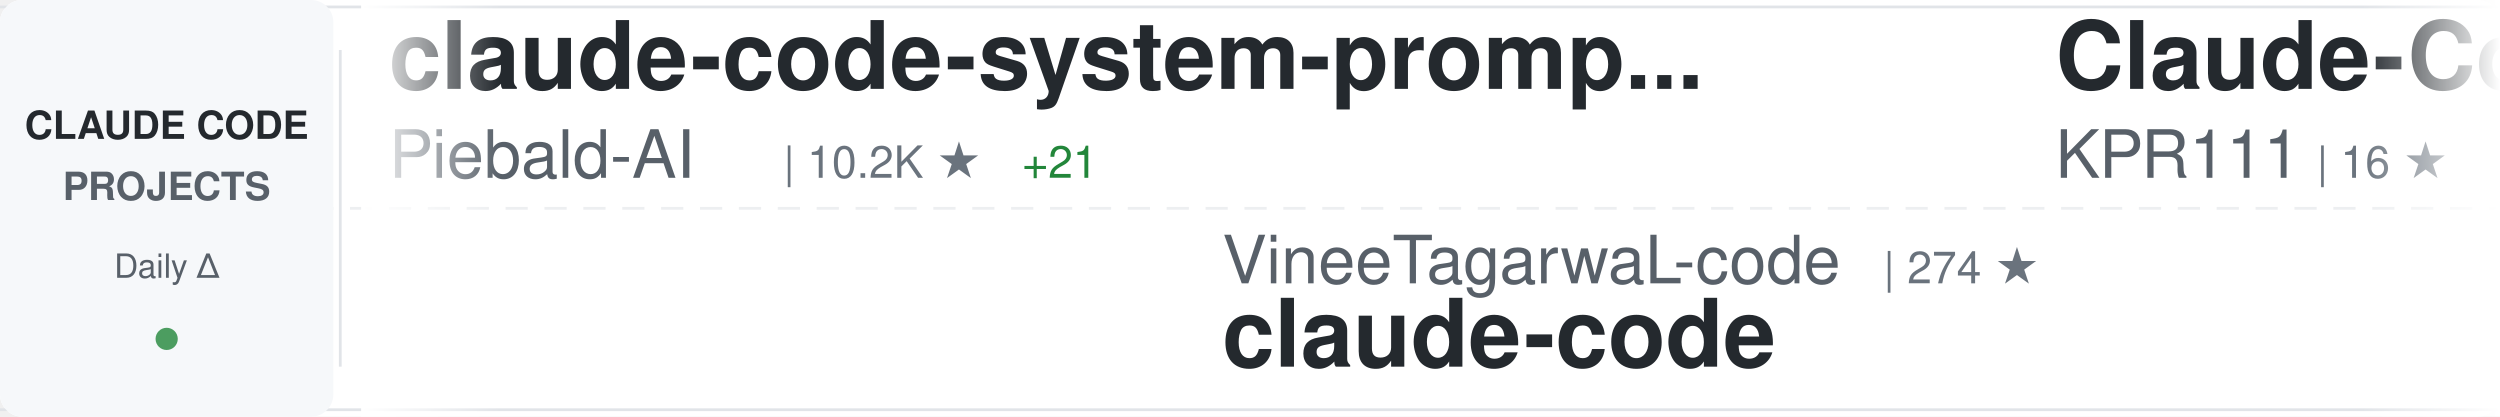
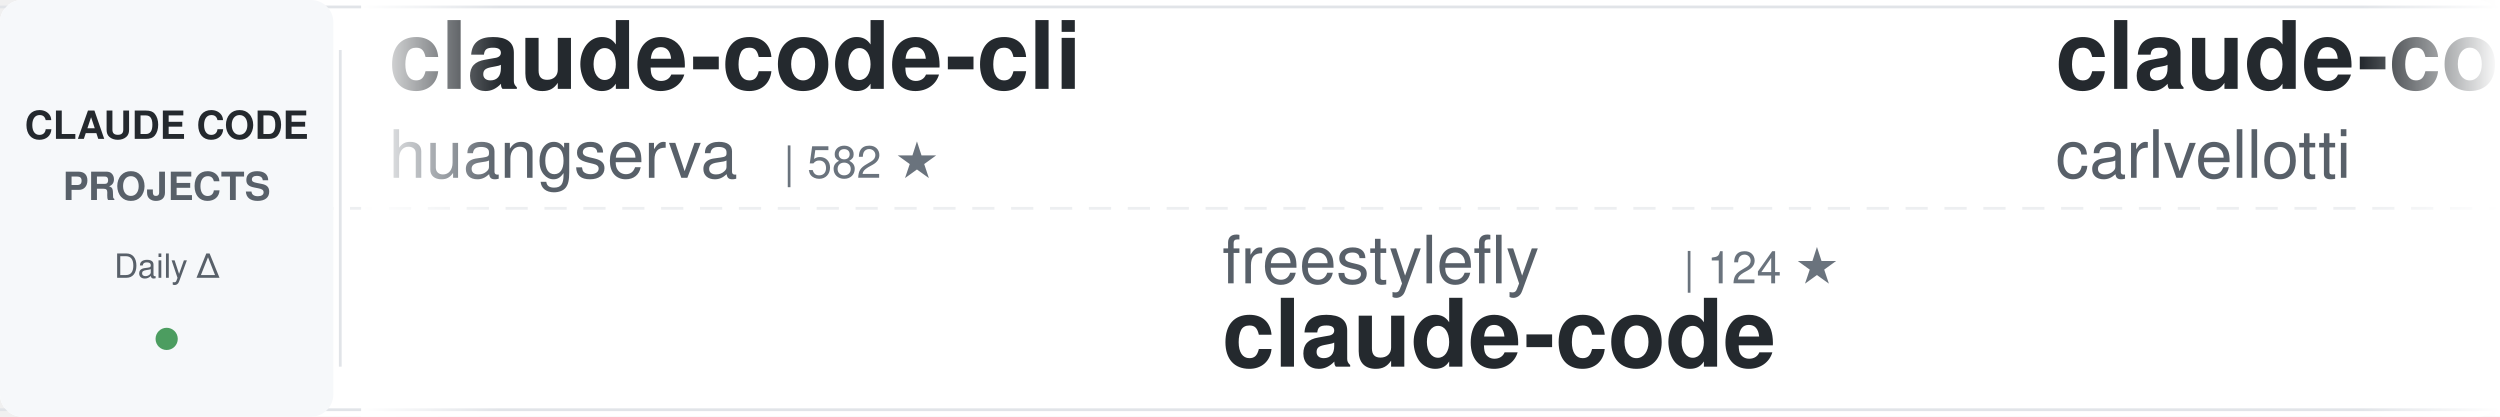
<svg xmlns="http://www.w3.org/2000/svg" width="900" height="150">
  <defs>
    <linearGradient id="awesomeLeftFade" x1="0%" y1="0%" x2="100%" y2="0%">
      <stop offset="0%" style="stop-color:#ffffff;stop-opacity:1" />
      <stop offset="100%" style="stop-color:#ffffff;stop-opacity:0" />
    </linearGradient>
    <linearGradient id="awesomeRightFade" x1="0%" y1="0%" x2="100%" y2="0%">
      <stop offset="0%" style="stop-color:#ffffff;stop-opacity:0" />
      <stop offset="100%" style="stop-color:#ffffff;stop-opacity:1" />
    </linearGradient>
  </defs>
  <rect width="900" height="150" fill="#ffffff" rx="8" />
  <rect x="0" y="2" width="900" height="1" fill="#e1e4e8" />
  <rect x="0" y="147" width="900" height="1" fill="#e1e4e8" />
  <line x1="0" y1="75" x2="900" y2="75" stroke="#e1e4e8" stroke-width="1" stroke-dasharray="8 6" opacity="0.6" />
  <rect x="0" y="0" width="120" height="150" fill="#f6f8fa" rx="8" />
  <text x="60" y="50" font-family="-apple-system, BlinkMacSystemFont, 'Segoe UI', Helvetica, Arial, sans-serif" font-size="14" font-weight="600" fill="#24292e" text-anchor="middle">CLAUDE CODE</text>
  <text x="60" y="72" font-family="-apple-system, BlinkMacSystemFont, 'Segoe UI', Helvetica, Arial, sans-serif" font-size="14" font-weight="600" fill="#586069" text-anchor="middle">PROJECTS</text>
  <text x="60" y="100" font-family="-apple-system, BlinkMacSystemFont, 'Segoe UI', Helvetica, Arial, sans-serif" font-size="12" font-weight="500" fill="#586069" text-anchor="middle">Daily Δ</text>
  <circle cx="60" cy="122" r="4" fill="#22863a" opacity="0.8" />
  <rect x="122" y="18" width="1" height="114" fill="#e1e4e8" />
  <clipPath id="awesomeTickerClip">
    <rect x="130" y="0" width="770" height="150" />
  </clipPath>
  <g clip-path="url(#awesomeTickerClip)">
    <g id="awesomeTickerItems">
      <animateTransform attributeName="transform" attributeType="XML" type="translate" from="0 0" to="-3000 0" dur="54s" repeatCount="indefinite" />
      <g transform="translate(0, 0)">
-         <text x="140" y="32" font-family="-apple-system, BlinkMacSystemFont, 'Segoe UI', Helvetica, Arial, sans-serif" font-size="34" font-weight="600" fill="#24292e">claude-code-system-promp...</text>
-         <text x="140" y="64" font-family="-apple-system, BlinkMacSystemFont, 'Segoe UI', Helvetica, Arial, sans-serif" font-size="24" font-weight="400" fill="#586069">Piebald-AI</text>
-         <text x="282" y="64" font-family="-apple-system, BlinkMacSystemFont, 'Segoe UI', Helvetica, Arial, sans-serif" font-size="16" font-weight="500" fill="#6a737d">| 10.2K ★</text>
-         <text x="368" y="64" font-family="-apple-system, BlinkMacSystemFont, 'Segoe UI', Helvetica, Arial, sans-serif" font-size="16" font-weight="500" fill="#22863a"> +21</text>
+         <text x="140" y="32" font-family="-apple-system, BlinkMacSystemFont, 'Segoe UI', Helvetica, Arial, sans-serif" font-size="34" font-weight="600" fill="#24292e">claude-code-cli</text>
+         <text x="140" y="64" font-family="-apple-system, BlinkMacSystemFont, 'Segoe UI', Helvetica, Arial, sans-serif" font-size="24" font-weight="400" fill="#586069">huangserva</text>
+         <text x="282" y="64" font-family="-apple-system, BlinkMacSystemFont, 'Segoe UI', Helvetica, Arial, sans-serif" font-size="16" font-weight="500" fill="#6a737d">| 582 ★</text>
      </g>
      <g transform="translate(300, 0)">
-         <text x="140" y="102" font-family="-apple-system, BlinkMacSystemFont, 'Segoe UI', Helvetica, Arial, sans-serif" font-size="24" font-weight="400" fill="#586069">VineeTagarwaL-code</text>
-         <text x="378" y="102" font-family="-apple-system, BlinkMacSystemFont, 'Segoe UI', Helvetica, Arial, sans-serif" font-size="16" font-weight="500" fill="#6a737d">| 274 ★</text>
+         <text x="140" y="102" font-family="-apple-system, BlinkMacSystemFont, 'Segoe UI', Helvetica, Arial, sans-serif" font-size="24" font-weight="400" fill="#586069">freestylefly</text>
+         <text x="306" y="102" font-family="-apple-system, BlinkMacSystemFont, 'Segoe UI', Helvetica, Arial, sans-serif" font-size="16" font-weight="500" fill="#6a737d">| 124 ★</text>
        <text x="140" y="132" font-family="-apple-system, BlinkMacSystemFont, 'Segoe UI', Helvetica, Arial, sans-serif" font-size="34" font-weight="600" fill="#24292e">claude-code</text>
      </g>
      <g transform="translate(600, 0)">
+         <text x="140" y="32" font-family="-apple-system, BlinkMacSystemFont, 'Segoe UI', Helvetica, Arial, sans-serif" font-size="34" font-weight="600" fill="#24292e">claude-code-pm-course</text>
+         <text x="140" y="64" font-family="-apple-system, BlinkMacSystemFont, 'Segoe UI', Helvetica, Arial, sans-serif" font-size="24" font-weight="400" fill="#586069">carlvellotti</text>
+         <text x="306" y="64" font-family="-apple-system, BlinkMacSystemFont, 'Segoe UI', Helvetica, Arial, sans-serif" font-size="16" font-weight="500" fill="#6a737d">| 2.0K ★</text>
+         <text x="383" y="64" font-family="-apple-system, BlinkMacSystemFont, 'Segoe UI', Helvetica, Arial, sans-serif" font-size="16" font-weight="500" fill="#22863a"> +3</text>
+       </g>
+       <g transform="translate(900, 0)">
+         <text x="140" y="102" font-family="-apple-system, BlinkMacSystemFont, 'Segoe UI', Helvetica, Arial, sans-serif" font-size="24" font-weight="400" fill="#586069">Windy3f3f3f3f</text>
+         <text x="318" y="102" font-family="-apple-system, BlinkMacSystemFont, 'Segoe UI', Helvetica, Arial, sans-serif" font-size="16" font-weight="500" fill="#6a737d">| 2.4K ★</text>
+         <text x="395" y="102" font-family="-apple-system, BlinkMacSystemFont, 'Segoe UI', Helvetica, Arial, sans-serif" font-size="16" font-weight="500" fill="#22863a"> +15</text>
+         <text x="140" y="132" font-family="-apple-system, BlinkMacSystemFont, 'Segoe UI', Helvetica, Arial, sans-serif" font-size="34" font-weight="600" fill="#24292e">how-claude-code-works</text>
+       </g>
+       <g transform="translate(1200, 0)">
        <text x="140" y="32" font-family="-apple-system, BlinkMacSystemFont, 'Segoe UI', Helvetica, Arial, sans-serif" font-size="34" font-weight="600" fill="#24292e">Claude-Code</text>
        <text x="140" y="64" font-family="-apple-system, BlinkMacSystemFont, 'Segoe UI', Helvetica, Arial, sans-serif" font-size="24" font-weight="400" fill="#586069">KPR111</text>
-         <text x="234" y="64" font-family="-apple-system, BlinkMacSystemFont, 'Segoe UI', Helvetica, Arial, sans-serif" font-size="16" font-weight="500" fill="#6a737d">| 16 ★</text>
-       </g>
-       <g transform="translate(900, 0)">
-         <text x="140" y="102" font-family="-apple-system, BlinkMacSystemFont, 'Segoe UI', Helvetica, Arial, sans-serif" font-size="24" font-weight="400" fill="#586069">LING71671</text>
-         <text x="270" y="102" font-family="-apple-system, BlinkMacSystemFont, 'Segoe UI', Helvetica, Arial, sans-serif" font-size="16" font-weight="500" fill="#6a737d">| 830 ★</text>
-         <text x="338" y="102" font-family="-apple-system, BlinkMacSystemFont, 'Segoe UI', Helvetica, Arial, sans-serif" font-size="16" font-weight="500" fill="#22863a"> +2</text>
-         <text x="140" y="132" font-family="-apple-system, BlinkMacSystemFont, 'Segoe UI', Helvetica, Arial, sans-serif" font-size="34" font-weight="600" fill="#24292e">Open-ClaudeCode</text>
-       </g>
-       <g transform="translate(1200, 0)">
-         <text x="140" y="32" font-family="-apple-system, BlinkMacSystemFont, 'Segoe UI', Helvetica, Arial, sans-serif" font-size="34" font-weight="600" fill="#24292e">claude-code-rev</text>
-         <text x="140" y="64" font-family="-apple-system, BlinkMacSystemFont, 'Segoe UI', Helvetica, Arial, sans-serif" font-size="24" font-weight="400" fill="#586069">oboard</text>
-         <text x="234" y="64" font-family="-apple-system, BlinkMacSystemFont, 'Segoe UI', Helvetica, Arial, sans-serif" font-size="16" font-weight="500" fill="#6a737d">| 3.1K ★</text>
-         <text x="311" y="64" font-family="-apple-system, BlinkMacSystemFont, 'Segoe UI', Helvetica, Arial, sans-serif" font-size="16" font-weight="500" fill="#22863a"> +4</text>
+         <text x="234" y="64" font-family="-apple-system, BlinkMacSystemFont, 'Segoe UI', Helvetica, Arial, sans-serif" font-size="16" font-weight="500" fill="#6a737d">| 17 ★</text>
+         <text x="293" y="64" font-family="-apple-system, BlinkMacSystemFont, 'Segoe UI', Helvetica, Arial, sans-serif" font-size="16" font-weight="500" fill="#22863a"> +1</text>
      </g>
      <g transform="translate(1500, 0)">
-         <text x="140" y="102" font-family="-apple-system, BlinkMacSystemFont, 'Segoe UI', Helvetica, Arial, sans-serif" font-size="24" font-weight="400" fill="#586069">edmund-io</text>
-         <text x="270" y="102" font-family="-apple-system, BlinkMacSystemFont, 'Segoe UI', Helvetica, Arial, sans-serif" font-size="16" font-weight="500" fill="#6a737d">| 1.4K ★</text>
-         <text x="140" y="132" font-family="-apple-system, BlinkMacSystemFont, 'Segoe UI', Helvetica, Arial, sans-serif" font-size="34" font-weight="600" fill="#24292e">edmunds-claude-code</text>
+         <text x="140" y="102" font-family="-apple-system, BlinkMacSystemFont, 'Segoe UI', Helvetica, Arial, sans-serif" font-size="24" font-weight="400" fill="#586069">davila7</text>
+         <text x="246" y="102" font-family="-apple-system, BlinkMacSystemFont, 'Segoe UI', Helvetica, Arial, sans-serif" font-size="16" font-weight="500" fill="#6a737d">| 27.3K ★</text>
+         <text x="332" y="102" font-family="-apple-system, BlinkMacSystemFont, 'Segoe UI', Helvetica, Arial, sans-serif" font-size="16" font-weight="500" fill="#22863a"> +28</text>
+         <text x="140" y="132" font-family="-apple-system, BlinkMacSystemFont, 'Segoe UI', Helvetica, Arial, sans-serif" font-size="34" font-weight="600" fill="#24292e">claude-code-templates</text>
      </g>
      <g transform="translate(1800, 0)">
-         <text x="140" y="32" font-family="-apple-system, BlinkMacSystemFont, 'Segoe UI', Helvetica, Arial, sans-serif" font-size="34" font-weight="600" fill="#24292e">claude-coder</text>
-         <text x="140" y="64" font-family="-apple-system, BlinkMacSystemFont, 'Segoe UI', Helvetica, Arial, sans-serif" font-size="24" font-weight="400" fill="#586069">kodu-ai</text>
-         <text x="246" y="64" font-family="-apple-system, BlinkMacSystemFont, 'Segoe UI', Helvetica, Arial, sans-serif" font-size="16" font-weight="500" fill="#6a737d">| 5.3K ★</text>
-         <text x="323" y="64" font-family="-apple-system, BlinkMacSystemFont, 'Segoe UI', Helvetica, Arial, sans-serif" font-size="16" font-weight="500" fill="#22863a"> +1</text>
+         <text x="140" y="32" font-family="-apple-system, BlinkMacSystemFont, 'Segoe UI', Helvetica, Arial, sans-serif" font-size="34" font-weight="600" fill="#24292e">claude-code-showcase</text>
+         <text x="140" y="64" font-family="-apple-system, BlinkMacSystemFont, 'Segoe UI', Helvetica, Arial, sans-serif" font-size="24" font-weight="400" fill="#586069">ChrisWiles</text>
+         <text x="282" y="64" font-family="-apple-system, BlinkMacSystemFont, 'Segoe UI', Helvetica, Arial, sans-serif" font-size="16" font-weight="500" fill="#6a737d">| 5.9K ★</text>
+         <text x="359" y="64" font-family="-apple-system, BlinkMacSystemFont, 'Segoe UI', Helvetica, Arial, sans-serif" font-size="16" font-weight="500" fill="#22863a"> +3</text>
      </g>
      <g transform="translate(2100, 0)">
-         <text x="140" y="102" font-family="-apple-system, BlinkMacSystemFont, 'Segoe UI', Helvetica, Arial, sans-serif" font-size="24" font-weight="400" fill="#586069">ykdojo</text>
-         <text x="234" y="102" font-family="-apple-system, BlinkMacSystemFont, 'Segoe UI', Helvetica, Arial, sans-serif" font-size="16" font-weight="500" fill="#6a737d">| 8.2K ★</text>
-         <text x="311" y="102" font-family="-apple-system, BlinkMacSystemFont, 'Segoe UI', Helvetica, Arial, sans-serif" font-size="16" font-weight="500" fill="#22863a"> +20</text>
-         <text x="140" y="132" font-family="-apple-system, BlinkMacSystemFont, 'Segoe UI', Helvetica, Arial, sans-serif" font-size="34" font-weight="600" fill="#24292e">claude-code-tips</text>
+         <text x="140" y="102" font-family="-apple-system, BlinkMacSystemFont, 'Segoe UI', Helvetica, Arial, sans-serif" font-size="24" font-weight="400" fill="#586069">shareAI-lab</text>
+         <text x="294" y="102" font-family="-apple-system, BlinkMacSystemFont, 'Segoe UI', Helvetica, Arial, sans-serif" font-size="16" font-weight="500" fill="#6a737d">| 60.4K ★</text>
+         <text x="380" y="102" font-family="-apple-system, BlinkMacSystemFont, 'Segoe UI', Helvetica, Arial, sans-serif" font-size="16" font-weight="500" fill="#22863a"> +248</text>
+         <text x="140" y="132" font-family="-apple-system, BlinkMacSystemFont, 'Segoe UI', Helvetica, Arial, sans-serif" font-size="34" font-weight="600" fill="#24292e">learn-claude-code</text>
      </g>
      <g transform="translate(2400, 0)">
-         <text x="140" y="32" font-family="-apple-system, BlinkMacSystemFont, 'Segoe UI', Helvetica, Arial, sans-serif" font-size="34" font-weight="600" fill="#24292e">sc-claude-code-files</text>
-         <text x="140" y="64" font-family="-apple-system, BlinkMacSystemFont, 'Segoe UI', Helvetica, Arial, sans-serif" font-size="24" font-weight="400" fill="#586069">https-deeplearning-ai</text>
-         <text x="414" y="64" font-family="-apple-system, BlinkMacSystemFont, 'Segoe UI', Helvetica, Arial, sans-serif" font-size="16" font-weight="500" fill="#6a737d">| 509 ★</text>
+         <text x="140" y="32" font-family="-apple-system, BlinkMacSystemFont, 'Segoe UI', Helvetica, Arial, sans-serif" font-size="34" font-weight="600" fill="#24292e">nanoclaw</text>
+         <text x="140" y="64" font-family="-apple-system, BlinkMacSystemFont, 'Segoe UI', Helvetica, Arial, sans-serif" font-size="24" font-weight="400" fill="#586069">nanocoai</text>
+         <text x="258" y="64" font-family="-apple-system, BlinkMacSystemFont, 'Segoe UI', Helvetica, Arial, sans-serif" font-size="16" font-weight="500" fill="#6a737d">| 28.9K ★</text>
+         <text x="344" y="64" font-family="-apple-system, BlinkMacSystemFont, 'Segoe UI', Helvetica, Arial, sans-serif" font-size="16" font-weight="500" fill="#22863a"> +28</text>
      </g>
      <g transform="translate(2700, 0)">
-         <text x="140" y="102" font-family="-apple-system, BlinkMacSystemFont, 'Segoe UI', Helvetica, Arial, sans-serif" font-size="24" font-weight="400" fill="#586069">T-Lab-CUHKSZ</text>
-         <text x="306" y="102" font-family="-apple-system, BlinkMacSystemFont, 'Segoe UI', Helvetica, Arial, sans-serif" font-size="16" font-weight="500" fill="#6a737d">| 310 ★</text>
-         <text x="374" y="102" font-family="-apple-system, BlinkMacSystemFont, 'Segoe UI', Helvetica, Arial, sans-serif" font-size="16" font-weight="500" fill="#22863a"> +1</text>
-         <text x="140" y="132" font-family="-apple-system, BlinkMacSystemFont, 'Segoe UI', Helvetica, Arial, sans-serif" font-size="34" font-weight="600" fill="#24292e">claude-code</text>
+         <text x="140" y="102" font-family="-apple-system, BlinkMacSystemFont, 'Segoe UI', Helvetica, Arial, sans-serif" font-size="24" font-weight="400" fill="#586069">wshobson</text>
+         <text x="258" y="102" font-family="-apple-system, BlinkMacSystemFont, 'Segoe UI', Helvetica, Arial, sans-serif" font-size="16" font-weight="500" fill="#6a737d">| 35.4K ★</text>
+         <text x="344" y="102" font-family="-apple-system, BlinkMacSystemFont, 'Segoe UI', Helvetica, Arial, sans-serif" font-size="16" font-weight="500" fill="#22863a"> +60</text>
+         <text x="140" y="132" font-family="-apple-system, BlinkMacSystemFont, 'Segoe UI', Helvetica, Arial, sans-serif" font-size="34" font-weight="600" fill="#24292e">agents</text>
      </g>
      <g transform="translate(3000, 0)">
-         <text x="140" y="32" font-family="-apple-system, BlinkMacSystemFont, 'Segoe UI', Helvetica, Arial, sans-serif" font-size="34" font-weight="600" fill="#24292e">claude-code-system-promp...</text>
-         <text x="140" y="64" font-family="-apple-system, BlinkMacSystemFont, 'Segoe UI', Helvetica, Arial, sans-serif" font-size="24" font-weight="400" fill="#586069">Piebald-AI</text>
-         <text x="282" y="64" font-family="-apple-system, BlinkMacSystemFont, 'Segoe UI', Helvetica, Arial, sans-serif" font-size="16" font-weight="500" fill="#6a737d">| 10.2K ★</text>
-         <text x="368" y="64" font-family="-apple-system, BlinkMacSystemFont, 'Segoe UI', Helvetica, Arial, sans-serif" font-size="16" font-weight="500" fill="#22863a"> +21</text>
+         <text x="140" y="32" font-family="-apple-system, BlinkMacSystemFont, 'Segoe UI', Helvetica, Arial, sans-serif" font-size="34" font-weight="600" fill="#24292e">claude-code-cli</text>
+         <text x="140" y="64" font-family="-apple-system, BlinkMacSystemFont, 'Segoe UI', Helvetica, Arial, sans-serif" font-size="24" font-weight="400" fill="#586069">huangserva</text>
+         <text x="282" y="64" font-family="-apple-system, BlinkMacSystemFont, 'Segoe UI', Helvetica, Arial, sans-serif" font-size="16" font-weight="500" fill="#6a737d">| 582 ★</text>
      </g>
      <g transform="translate(3300, 0)">
-         <text x="140" y="102" font-family="-apple-system, BlinkMacSystemFont, 'Segoe UI', Helvetica, Arial, sans-serif" font-size="24" font-weight="400" fill="#586069">VineeTagarwaL-code</text>
-         <text x="378" y="102" font-family="-apple-system, BlinkMacSystemFont, 'Segoe UI', Helvetica, Arial, sans-serif" font-size="16" font-weight="500" fill="#6a737d">| 274 ★</text>
+         <text x="140" y="102" font-family="-apple-system, BlinkMacSystemFont, 'Segoe UI', Helvetica, Arial, sans-serif" font-size="24" font-weight="400" fill="#586069">freestylefly</text>
+         <text x="306" y="102" font-family="-apple-system, BlinkMacSystemFont, 'Segoe UI', Helvetica, Arial, sans-serif" font-size="16" font-weight="500" fill="#6a737d">| 124 ★</text>
        <text x="140" y="132" font-family="-apple-system, BlinkMacSystemFont, 'Segoe UI', Helvetica, Arial, sans-serif" font-size="34" font-weight="600" fill="#24292e">claude-code</text>
      </g>
      <g transform="translate(3600, 0)">
-         <text x="140" y="32" font-family="-apple-system, BlinkMacSystemFont, 'Segoe UI', Helvetica, Arial, sans-serif" font-size="34" font-weight="600" fill="#24292e">Claude-Code</text>
-         <text x="140" y="64" font-family="-apple-system, BlinkMacSystemFont, 'Segoe UI', Helvetica, Arial, sans-serif" font-size="24" font-weight="400" fill="#586069">KPR111</text>
-         <text x="234" y="64" font-family="-apple-system, BlinkMacSystemFont, 'Segoe UI', Helvetica, Arial, sans-serif" font-size="16" font-weight="500" fill="#6a737d">| 16 ★</text>
+         <text x="140" y="32" font-family="-apple-system, BlinkMacSystemFont, 'Segoe UI', Helvetica, Arial, sans-serif" font-size="34" font-weight="600" fill="#24292e">claude-code-pm-course</text>
+         <text x="140" y="64" font-family="-apple-system, BlinkMacSystemFont, 'Segoe UI', Helvetica, Arial, sans-serif" font-size="24" font-weight="400" fill="#586069">carlvellotti</text>
+         <text x="306" y="64" font-family="-apple-system, BlinkMacSystemFont, 'Segoe UI', Helvetica, Arial, sans-serif" font-size="16" font-weight="500" fill="#6a737d">| 2.0K ★</text>
+         <text x="383" y="64" font-family="-apple-system, BlinkMacSystemFont, 'Segoe UI', Helvetica, Arial, sans-serif" font-size="16" font-weight="500" fill="#22863a"> +3</text>
      </g>
      <g transform="translate(3900, 0)">
-         <text x="140" y="102" font-family="-apple-system, BlinkMacSystemFont, 'Segoe UI', Helvetica, Arial, sans-serif" font-size="24" font-weight="400" fill="#586069">LING71671</text>
-         <text x="270" y="102" font-family="-apple-system, BlinkMacSystemFont, 'Segoe UI', Helvetica, Arial, sans-serif" font-size="16" font-weight="500" fill="#6a737d">| 830 ★</text>
-         <text x="338" y="102" font-family="-apple-system, BlinkMacSystemFont, 'Segoe UI', Helvetica, Arial, sans-serif" font-size="16" font-weight="500" fill="#22863a"> +2</text>
-         <text x="140" y="132" font-family="-apple-system, BlinkMacSystemFont, 'Segoe UI', Helvetica, Arial, sans-serif" font-size="34" font-weight="600" fill="#24292e">Open-ClaudeCode</text>
+         <text x="140" y="102" font-family="-apple-system, BlinkMacSystemFont, 'Segoe UI', Helvetica, Arial, sans-serif" font-size="24" font-weight="400" fill="#586069">Windy3f3f3f3f</text>
+         <text x="318" y="102" font-family="-apple-system, BlinkMacSystemFont, 'Segoe UI', Helvetica, Arial, sans-serif" font-size="16" font-weight="500" fill="#6a737d">| 2.4K ★</text>
+         <text x="395" y="102" font-family="-apple-system, BlinkMacSystemFont, 'Segoe UI', Helvetica, Arial, sans-serif" font-size="16" font-weight="500" fill="#22863a"> +15</text>
+         <text x="140" y="132" font-family="-apple-system, BlinkMacSystemFont, 'Segoe UI', Helvetica, Arial, sans-serif" font-size="34" font-weight="600" fill="#24292e">how-claude-code-works</text>
      </g>
    </g>
  </g>
  <rect x="130" y="0" width="50" height="150" fill="url(#awesomeLeftFade)" />
  <rect x="850" y="0" width="50" height="150" fill="url(#awesomeRightFade)" />
</svg>
